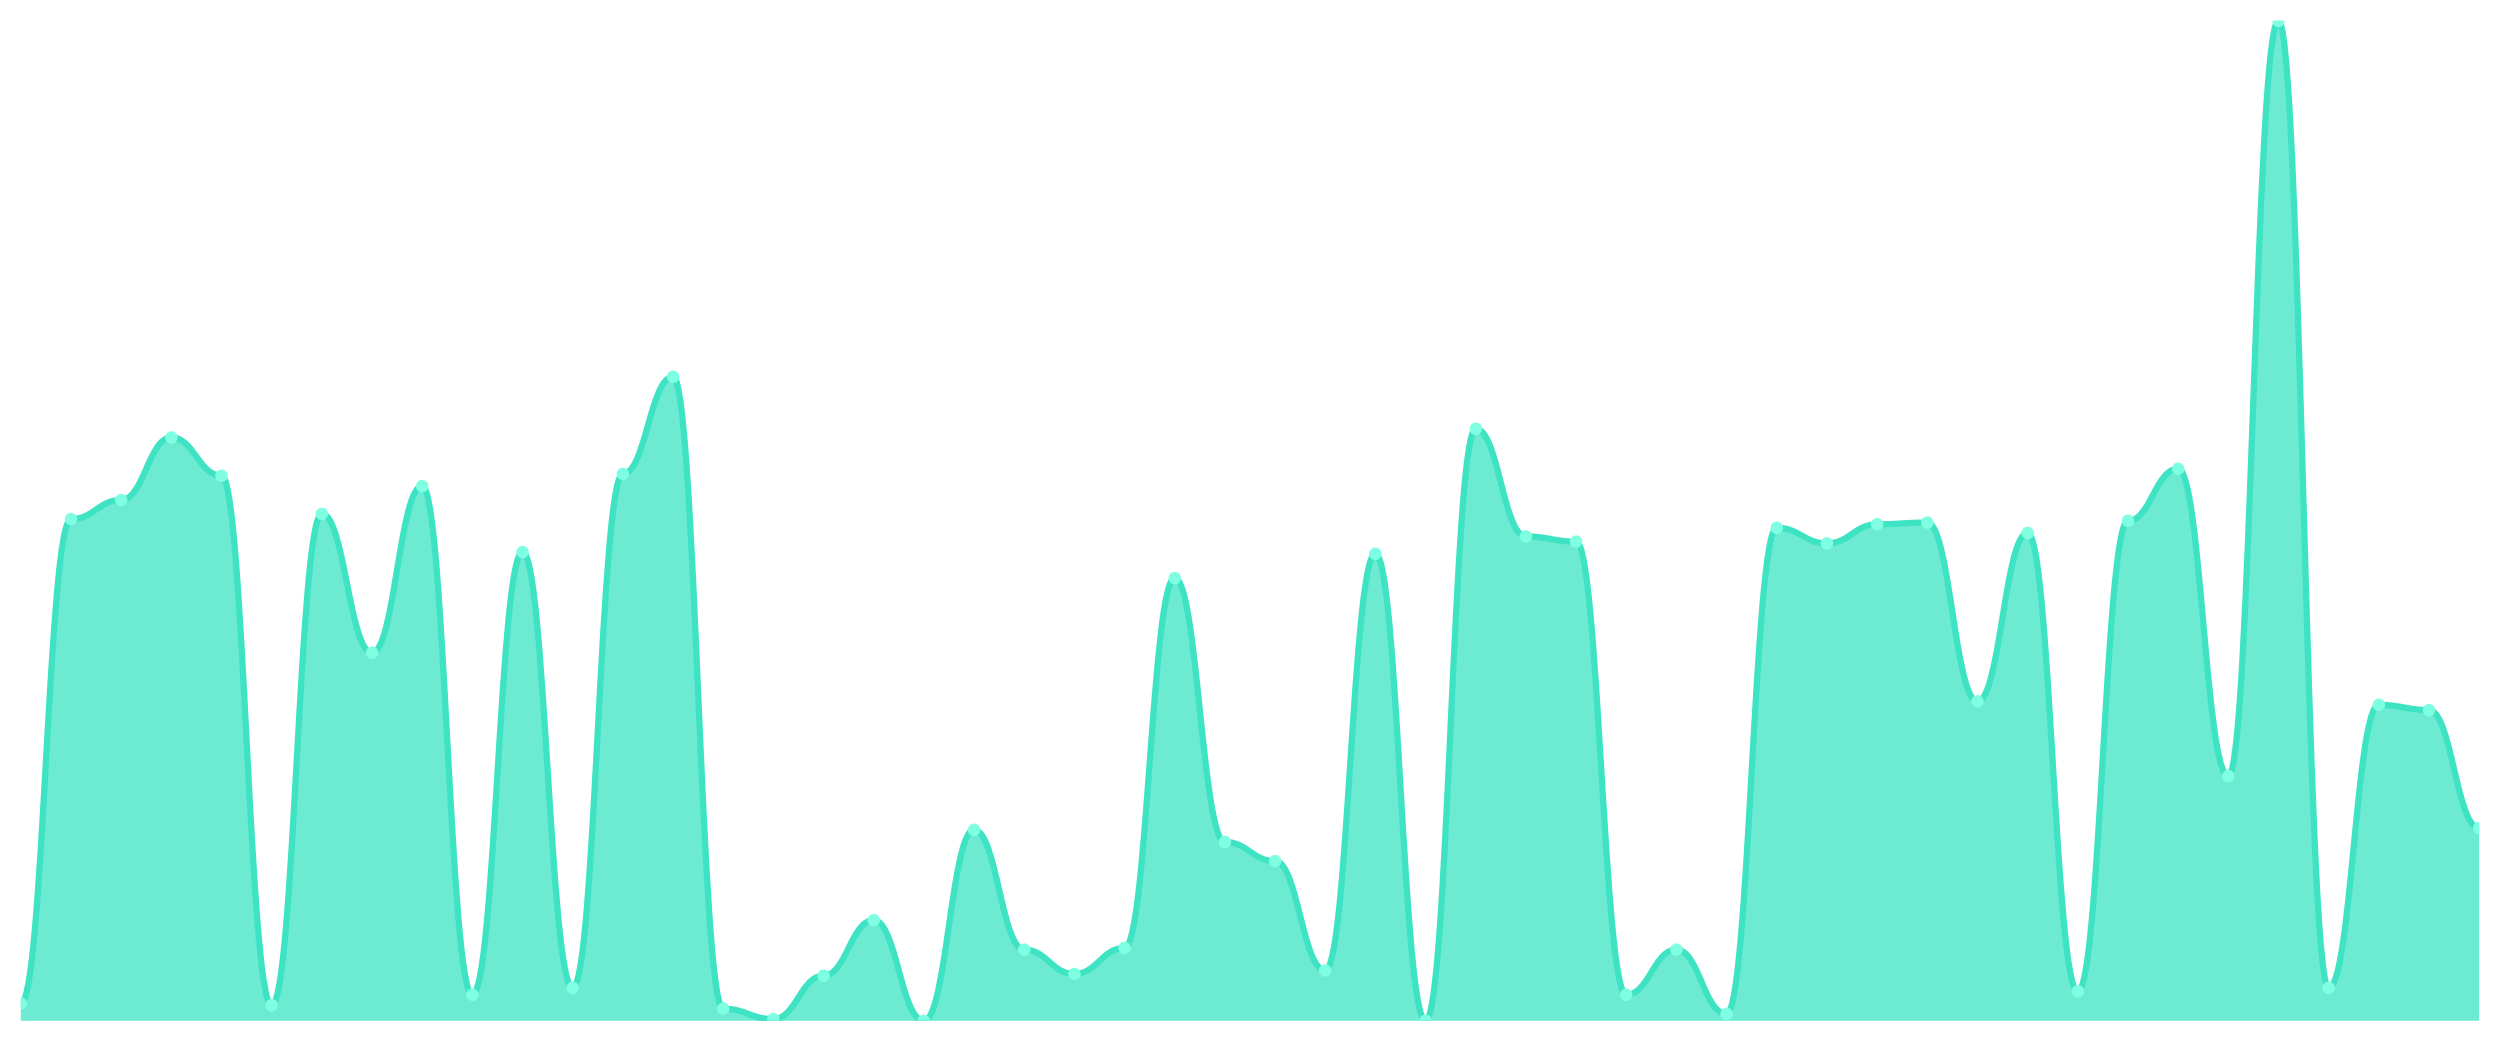
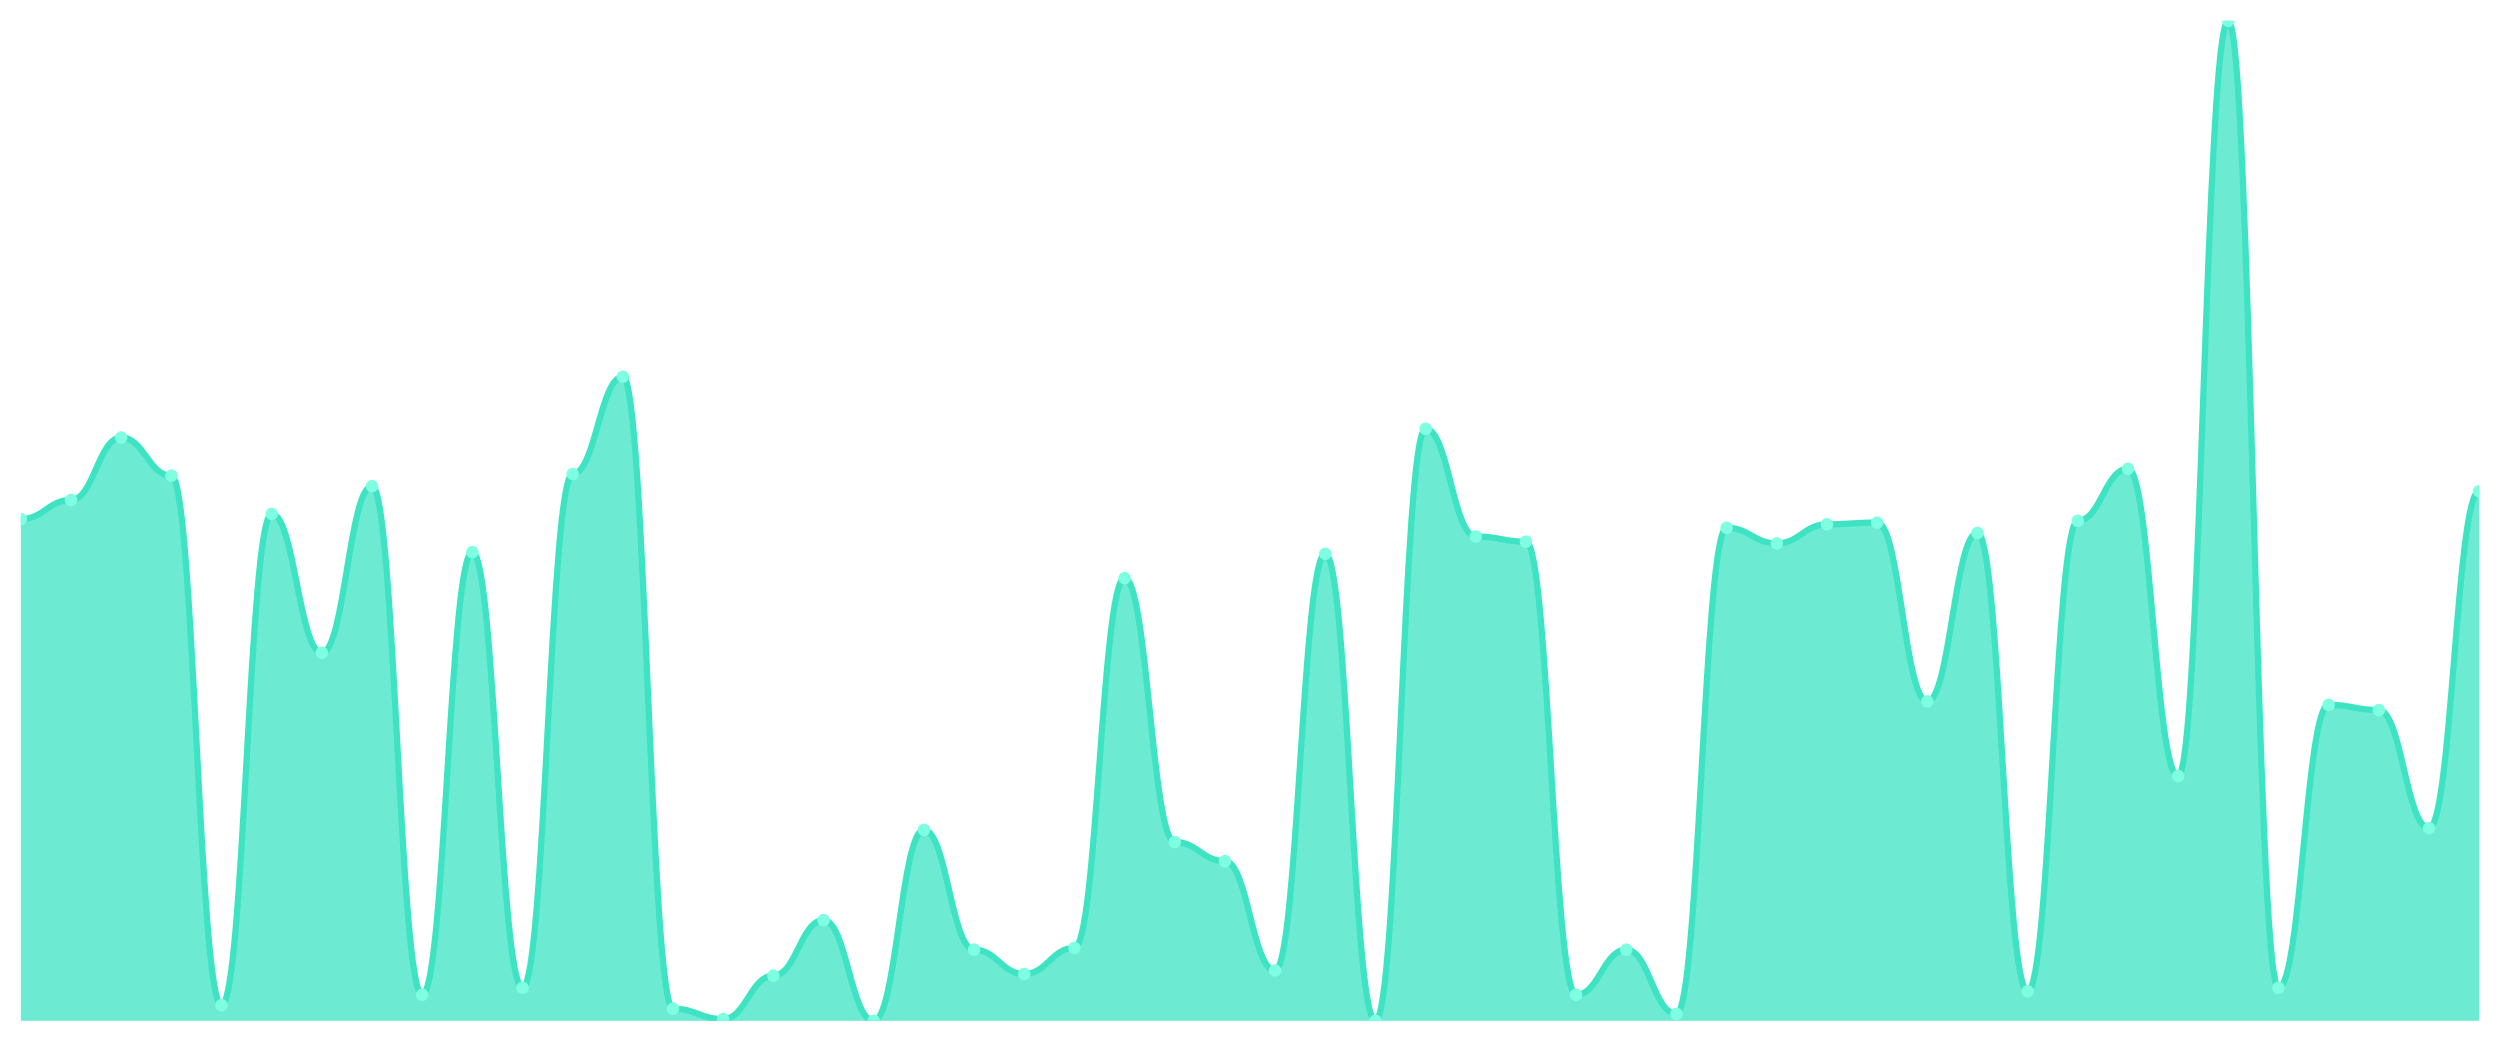
<svg xmlns="http://www.w3.org/2000/svg" viewBox="0 0 1200 500" width="1200" height="500">
  <defs>
    <clipPath id="c">
      <rect x="10" y="10" width="1180" height="480" />
    </clipPath>
  </defs>
  <rect width="1200" height="500" fill="none" />
  <g clip-path="url(#c)">
-     <path d="M 10,490 L 10,481.667 C 20.837,481.667 23.245,249.167 34.082,249.167 C 44.918,249.167 47.327,240 58.163,240 C 69,240 71.408,210 82.245,210 C 93.082,210 95.49,228.333 106.327,228.333 C 117.163,228.333 119.571,482.5 130.408,482.5 C 141.245,482.5 143.653,246.667 154.49,246.667 C 165.327,246.667 167.735,313.333 178.571,313.333 C 189.408,313.333 191.816,233.333 202.653,233.333 C 213.49,233.333 215.898,477.5 226.735,477.5 C 237.571,477.5 239.98,265 250.816,265 C 261.653,265 264.061,474.167 274.898,474.167 C 285.735,474.167 288.143,227.5 298.98,227.5 C 309.816,227.5 312.224,180.833 323.061,180.833 C 333.898,180.833 336.306,484.167 347.143,484.167 C 357.98,484.167 360.388,489.167 371.224,489.167 C 382.061,489.167 384.469,468.333 395.306,468.333 C 406.143,468.333 408.551,441.667 419.388,441.667 C 430.224,441.667 432.633,490 443.469,490 C 454.306,490 456.714,398.333 467.551,398.333 C 478.388,398.333 480.796,455.833 491.633,455.833 C 502.469,455.833 504.878,467.5 515.714,467.5 C 526.551,467.5 528.959,455 539.796,455 C 550.633,455 553.041,277.5 563.878,277.5 C 574.714,277.5 577.122,404.167 587.959,404.167 C 598.796,404.167 601.204,413.333 612.041,413.333 C 622.878,413.333 625.286,465.833 636.122,465.833 C 646.959,465.833 649.367,265.833 660.204,265.833 C 671.041,265.833 673.449,490 684.286,490 C 695.122,490 697.531,205.833 708.367,205.833 C 719.204,205.833 721.612,257.5 732.449,257.5 C 743.286,257.5 745.694,260 756.531,260 C 767.367,260 769.776,477.5 780.612,477.5 C 791.449,477.5 793.857,455.833 804.694,455.833 C 815.531,455.833 817.939,486.667 828.776,486.667 C 839.612,486.667 842.02,253.333 852.857,253.333 C 863.694,253.333 866.102,260.833 876.939,260.833 C 887.776,260.833 890.184,251.667 901.02,251.667 C 911.857,251.667 914.265,250.833 925.102,250.833 C 935.939,250.833 938.347,336.667 949.184,336.667 C 960.02,336.667 962.429,255.833 973.265,255.833 C 984.102,255.833 986.51,475.833 997.347,475.833 C 1008.184,475.833 1010.592,250 1021.429,250 C 1032.265,250 1034.673,225 1045.51,225 C 1056.347,225 1058.755,372.5 1069.592,372.5 C 1080.429,372.5 1082.837,10 1093.673,10 C 1104.51,10 1106.918,474.167 1117.755,474.167 C 1128.592,474.167 1131,338.333 1141.837,338.333 C 1152.673,338.333 1155.082,340.833 1165.918,340.833 C 1176.755,340.833 1179.163,397.5 1190,397.5 L 1190,490 Z" fill="rgba(61,227,195,0.75)" />
-     <path d="M 10,481.667 C 20.837,481.667 23.245,249.167 34.082,249.167 C 44.918,249.167 47.327,240 58.163,240 C 69,240 71.408,210 82.245,210 C 93.082,210 95.49,228.333 106.327,228.333 C 117.163,228.333 119.571,482.5 130.408,482.5 C 141.245,482.5 143.653,246.667 154.49,246.667 C 165.327,246.667 167.735,313.333 178.571,313.333 C 189.408,313.333 191.816,233.333 202.653,233.333 C 213.49,233.333 215.898,477.5 226.735,477.5 C 237.571,477.5 239.98,265 250.816,265 C 261.653,265 264.061,474.167 274.898,474.167 C 285.735,474.167 288.143,227.5 298.98,227.5 C 309.816,227.5 312.224,180.833 323.061,180.833 C 333.898,180.833 336.306,484.167 347.143,484.167 C 357.98,484.167 360.388,489.167 371.224,489.167 C 382.061,489.167 384.469,468.333 395.306,468.333 C 406.143,468.333 408.551,441.667 419.388,441.667 C 430.224,441.667 432.633,490 443.469,490 C 454.306,490 456.714,398.333 467.551,398.333 C 478.388,398.333 480.796,455.833 491.633,455.833 C 502.469,455.833 504.878,467.5 515.714,467.5 C 526.551,467.5 528.959,455 539.796,455 C 550.633,455 553.041,277.5 563.878,277.5 C 574.714,277.5 577.122,404.167 587.959,404.167 C 598.796,404.167 601.204,413.333 612.041,413.333 C 622.878,413.333 625.286,465.833 636.122,465.833 C 646.959,465.833 649.367,265.833 660.204,265.833 C 671.041,265.833 673.449,490 684.286,490 C 695.122,490 697.531,205.833 708.367,205.833 C 719.204,205.833 721.612,257.5 732.449,257.5 C 743.286,257.5 745.694,260 756.531,260 C 767.367,260 769.776,477.5 780.612,477.5 C 791.449,477.5 793.857,455.833 804.694,455.833 C 815.531,455.833 817.939,486.667 828.776,486.667 C 839.612,486.667 842.02,253.333 852.857,253.333 C 863.694,253.333 866.102,260.833 876.939,260.833 C 887.776,260.833 890.184,251.667 901.02,251.667 C 911.857,251.667 914.265,250.833 925.102,250.833 C 935.939,250.833 938.347,336.667 949.184,336.667 C 960.02,336.667 962.429,255.833 973.265,255.833 C 984.102,255.833 986.51,475.833 997.347,475.833 C 1008.184,475.833 1010.592,250 1021.429,250 C 1032.265,250 1034.673,225 1045.51,225 C 1056.347,225 1058.755,372.5 1069.592,372.5 C 1080.429,372.5 1082.837,10 1093.673,10 C 1104.51,10 1106.918,474.167 1117.755,474.167 C 1128.592,474.167 1131,338.333 1141.837,338.333 C 1152.673,338.333 1155.082,340.833 1165.918,340.833 C 1176.755,340.833 1179.163,397.5 1190,397.5" fill="none" stroke="#3de3c3" stroke-width="3" stroke-linecap="round" stroke-linejoin="round" />
-     <circle cx="10" cy="481.667" r="3" fill="#7fffe1" />
-     <circle cx="34.082" cy="249.167" r="3" fill="#7fffe1" />
-     <circle cx="58.163" cy="240" r="3" fill="#7fffe1" />
-     <circle cx="82.245" cy="210" r="3" fill="#7fffe1" />
-     <circle cx="106.327" cy="228.333" r="3" fill="#7fffe1" />
-     <circle cx="130.408" cy="482.5" r="3" fill="#7fffe1" />
-     <circle cx="154.49" cy="246.667" r="3" fill="#7fffe1" />
-     <circle cx="178.571" cy="313.333" r="3" fill="#7fffe1" />
-     <circle cx="202.653" cy="233.333" r="3" fill="#7fffe1" />
-     <circle cx="226.735" cy="477.5" r="3" fill="#7fffe1" />
-     <circle cx="250.816" cy="265" r="3" fill="#7fffe1" />
-     <circle cx="274.898" cy="474.167" r="3" fill="#7fffe1" />
-     <circle cx="298.98" cy="227.5" r="3" fill="#7fffe1" />
-     <circle cx="323.061" cy="180.833" r="3" fill="#7fffe1" />
-     <circle cx="347.143" cy="484.167" r="3" fill="#7fffe1" />
-     <circle cx="371.224" cy="489.167" r="3" fill="#7fffe1" />
-     <circle cx="395.306" cy="468.333" r="3" fill="#7fffe1" />
-     <circle cx="419.388" cy="441.667" r="3" fill="#7fffe1" />
-     <circle cx="443.469" cy="490" r="3" fill="#7fffe1" />
-     <circle cx="467.551" cy="398.333" r="3" fill="#7fffe1" />
-     <circle cx="491.633" cy="455.833" r="3" fill="#7fffe1" />
-     <circle cx="515.714" cy="467.5" r="3" fill="#7fffe1" />
-     <circle cx="539.796" cy="455" r="3" fill="#7fffe1" />
-     <circle cx="563.878" cy="277.5" r="3" fill="#7fffe1" />
-     <circle cx="587.959" cy="404.167" r="3" fill="#7fffe1" />
-     <circle cx="612.041" cy="413.333" r="3" fill="#7fffe1" />
-     <circle cx="636.122" cy="465.833" r="3" fill="#7fffe1" />
-     <circle cx="660.204" cy="265.833" r="3" fill="#7fffe1" />
-     <circle cx="684.286" cy="490" r="3" fill="#7fffe1" />
-     <circle cx="708.367" cy="205.833" r="3" fill="#7fffe1" />
-     <circle cx="732.449" cy="257.5" r="3" fill="#7fffe1" />
-     <circle cx="756.531" cy="260" r="3" fill="#7fffe1" />
-     <circle cx="780.612" cy="477.5" r="3" fill="#7fffe1" />
-     <circle cx="804.694" cy="455.833" r="3" fill="#7fffe1" />
-     <circle cx="828.776" cy="486.667" r="3" fill="#7fffe1" />
-     <circle cx="852.857" cy="253.333" r="3" fill="#7fffe1" />
-     <circle cx="876.939" cy="260.833" r="3" fill="#7fffe1" />
-     <circle cx="901.02" cy="251.667" r="3" fill="#7fffe1" />
-     <circle cx="925.102" cy="250.833" r="3" fill="#7fffe1" />
-     <circle cx="949.184" cy="336.667" r="3" fill="#7fffe1" />
-     <circle cx="973.265" cy="255.833" r="3" fill="#7fffe1" />
-     <circle cx="997.347" cy="475.833" r="3" fill="#7fffe1" />
-     <circle cx="1021.429" cy="250" r="3" fill="#7fffe1" />
-     <circle cx="1045.51" cy="225" r="3" fill="#7fffe1" />
-     <circle cx="1069.592" cy="372.5" r="3" fill="#7fffe1" />
-     <circle cx="1093.673" cy="10" r="3" fill="#7fffe1" />
-     <circle cx="1117.755" cy="474.167" r="3" fill="#7fffe1" />
-     <circle cx="1141.837" cy="338.333" r="3" fill="#7fffe1" />
-     <circle cx="1165.918" cy="340.833" r="3" fill="#7fffe1" />
-     <circle cx="1190" cy="397.5" r="3" fill="#7fffe1" />
+     <path d="M 10,490 L 10,249.167 C 20.837,249.167 23.245,240 34.082,240 C 44.918,240 47.327,210 58.163,210 C 69,210 71.408,228.333 82.245,228.333 C 93.082,228.333 95.49,482.5 106.327,482.5 C 117.163,482.5 119.571,246.667 130.408,246.667 C 141.245,246.667 143.653,313.333 154.49,313.333 C 165.327,313.333 167.735,233.333 178.571,233.333 C 189.408,233.333 191.816,477.5 202.653,477.5 C 213.49,477.5 215.898,265 226.735,265 C 237.571,265 239.98,474.167 250.816,474.167 C 261.653,474.167 264.061,227.5 274.898,227.5 C 285.735,227.5 288.143,180.833 298.98,180.833 C 309.816,180.833 312.224,484.167 323.061,484.167 C 333.898,484.167 336.306,489.167 347.143,489.167 C 357.98,489.167 360.388,468.333 371.224,468.333 C 382.061,468.333 384.469,441.667 395.306,441.667 C 406.143,441.667 408.551,490 419.388,490 C 430.224,490 432.633,398.333 443.469,398.333 C 454.306,398.333 456.714,455.833 467.551,455.833 C 478.388,455.833 480.796,467.5 491.633,467.5 C 502.469,467.5 504.878,455 515.714,455 C 526.551,455 528.959,277.5 539.796,277.5 C 550.633,277.5 553.041,404.167 563.878,404.167 C 574.714,404.167 577.122,413.333 587.959,413.333 C 598.796,413.333 601.204,465.833 612.041,465.833 C 622.878,465.833 625.286,265.833 636.122,265.833 C 646.959,265.833 649.367,490 660.204,490 C 671.041,490 673.449,205.833 684.286,205.833 C 695.122,205.833 697.531,257.5 708.367,257.5 C 719.204,257.5 721.612,260 732.449,260 C 743.286,260 745.694,477.5 756.531,477.5 C 767.367,477.5 769.776,455.833 780.612,455.833 C 791.449,455.833 793.857,486.667 804.694,486.667 C 815.531,486.667 817.939,253.333 828.776,253.333 C 839.612,253.333 842.02,260.833 852.857,260.833 C 863.694,260.833 866.102,251.667 876.939,251.667 C 887.776,251.667 890.184,250.833 901.02,250.833 C 911.857,250.833 914.265,336.667 925.102,336.667 C 935.939,336.667 938.347,255.833 949.184,255.833 C 960.02,255.833 962.429,475.833 973.265,475.833 C 984.102,475.833 986.51,250 997.347,250 C 1008.184,250 1010.592,225 1021.429,225 C 1032.265,225 1034.673,372.5 1045.51,372.5 C 1056.347,372.5 1058.755,10 1069.592,10 C 1080.429,10 1082.837,474.167 1093.673,474.167 C 1104.51,474.167 1106.918,338.333 1117.755,338.333 C 1128.592,338.333 1131,340.833 1141.837,340.833 C 1152.673,340.833 1155.082,397.5 1165.918,397.5 C 1176.755,397.5 1179.163,235.833 1190,235.833 L 1190,490 Z" fill="rgba(61,227,195,0.75)" />
+     <path d="M 10,249.167 C 20.837,249.167 23.245,240 34.082,240 C 44.918,240 47.327,210 58.163,210 C 69,210 71.408,228.333 82.245,228.333 C 93.082,228.333 95.49,482.5 106.327,482.5 C 117.163,482.5 119.571,246.667 130.408,246.667 C 141.245,246.667 143.653,313.333 154.49,313.333 C 165.327,313.333 167.735,233.333 178.571,233.333 C 189.408,233.333 191.816,477.5 202.653,477.5 C 213.49,477.5 215.898,265 226.735,265 C 237.571,265 239.98,474.167 250.816,474.167 C 261.653,474.167 264.061,227.5 274.898,227.5 C 285.735,227.5 288.143,180.833 298.98,180.833 C 309.816,180.833 312.224,484.167 323.061,484.167 C 333.898,484.167 336.306,489.167 347.143,489.167 C 357.98,489.167 360.388,468.333 371.224,468.333 C 382.061,468.333 384.469,441.667 395.306,441.667 C 406.143,441.667 408.551,490 419.388,490 C 430.224,490 432.633,398.333 443.469,398.333 C 454.306,398.333 456.714,455.833 467.551,455.833 C 478.388,455.833 480.796,467.5 491.633,467.5 C 502.469,467.5 504.878,455 515.714,455 C 526.551,455 528.959,277.5 539.796,277.5 C 550.633,277.5 553.041,404.167 563.878,404.167 C 574.714,404.167 577.122,413.333 587.959,413.333 C 598.796,413.333 601.204,465.833 612.041,465.833 C 622.878,465.833 625.286,265.833 636.122,265.833 C 646.959,265.833 649.367,490 660.204,490 C 671.041,490 673.449,205.833 684.286,205.833 C 695.122,205.833 697.531,257.5 708.367,257.5 C 719.204,257.5 721.612,260 732.449,260 C 743.286,260 745.694,477.5 756.531,477.5 C 767.367,477.5 769.776,455.833 780.612,455.833 C 791.449,455.833 793.857,486.667 804.694,486.667 C 815.531,486.667 817.939,253.333 828.776,253.333 C 839.612,253.333 842.02,260.833 852.857,260.833 C 863.694,260.833 866.102,251.667 876.939,251.667 C 887.776,251.667 890.184,250.833 901.02,250.833 C 911.857,250.833 914.265,336.667 925.102,336.667 C 935.939,336.667 938.347,255.833 949.184,255.833 C 960.02,255.833 962.429,475.833 973.265,475.833 C 984.102,475.833 986.51,250 997.347,250 C 1008.184,250 1010.592,225 1021.429,225 C 1032.265,225 1034.673,372.5 1045.51,372.5 C 1056.347,372.5 1058.755,10 1069.592,10 C 1080.429,10 1082.837,474.167 1093.673,474.167 C 1104.51,474.167 1106.918,338.333 1117.755,338.333 C 1128.592,338.333 1131,340.833 1141.837,340.833 C 1152.673,340.833 1155.082,397.5 1165.918,397.5 C 1176.755,397.5 1179.163,235.833 1190,235.833" fill="none" stroke="#3de3c3" stroke-width="3" stroke-linecap="round" stroke-linejoin="round" />
+     <circle cx="10" cy="249.167" r="3" fill="#7fffe1" />
+     <circle cx="34.082" cy="240" r="3" fill="#7fffe1" />
+     <circle cx="58.163" cy="210" r="3" fill="#7fffe1" />
+     <circle cx="82.245" cy="228.333" r="3" fill="#7fffe1" />
+     <circle cx="106.327" cy="482.5" r="3" fill="#7fffe1" />
+     <circle cx="130.408" cy="246.667" r="3" fill="#7fffe1" />
+     <circle cx="154.49" cy="313.333" r="3" fill="#7fffe1" />
+     <circle cx="178.571" cy="233.333" r="3" fill="#7fffe1" />
+     <circle cx="202.653" cy="477.5" r="3" fill="#7fffe1" />
+     <circle cx="226.735" cy="265" r="3" fill="#7fffe1" />
+     <circle cx="250.816" cy="474.167" r="3" fill="#7fffe1" />
+     <circle cx="274.898" cy="227.5" r="3" fill="#7fffe1" />
+     <circle cx="298.98" cy="180.833" r="3" fill="#7fffe1" />
+     <circle cx="323.061" cy="484.167" r="3" fill="#7fffe1" />
+     <circle cx="347.143" cy="489.167" r="3" fill="#7fffe1" />
+     <circle cx="371.224" cy="468.333" r="3" fill="#7fffe1" />
+     <circle cx="395.306" cy="441.667" r="3" fill="#7fffe1" />
+     <circle cx="419.388" cy="490" r="3" fill="#7fffe1" />
+     <circle cx="443.469" cy="398.333" r="3" fill="#7fffe1" />
+     <circle cx="467.551" cy="455.833" r="3" fill="#7fffe1" />
+     <circle cx="491.633" cy="467.5" r="3" fill="#7fffe1" />
+     <circle cx="515.714" cy="455" r="3" fill="#7fffe1" />
+     <circle cx="539.796" cy="277.5" r="3" fill="#7fffe1" />
+     <circle cx="563.878" cy="404.167" r="3" fill="#7fffe1" />
+     <circle cx="587.959" cy="413.333" r="3" fill="#7fffe1" />
+     <circle cx="612.041" cy="465.833" r="3" fill="#7fffe1" />
+     <circle cx="636.122" cy="265.833" r="3" fill="#7fffe1" />
+     <circle cx="660.204" cy="490" r="3" fill="#7fffe1" />
+     <circle cx="684.286" cy="205.833" r="3" fill="#7fffe1" />
+     <circle cx="708.367" cy="257.5" r="3" fill="#7fffe1" />
+     <circle cx="732.449" cy="260" r="3" fill="#7fffe1" />
+     <circle cx="756.531" cy="477.5" r="3" fill="#7fffe1" />
+     <circle cx="780.612" cy="455.833" r="3" fill="#7fffe1" />
+     <circle cx="804.694" cy="486.667" r="3" fill="#7fffe1" />
+     <circle cx="828.776" cy="253.333" r="3" fill="#7fffe1" />
+     <circle cx="852.857" cy="260.833" r="3" fill="#7fffe1" />
+     <circle cx="876.939" cy="251.667" r="3" fill="#7fffe1" />
+     <circle cx="901.02" cy="250.833" r="3" fill="#7fffe1" />
+     <circle cx="925.102" cy="336.667" r="3" fill="#7fffe1" />
+     <circle cx="949.184" cy="255.833" r="3" fill="#7fffe1" />
+     <circle cx="973.265" cy="475.833" r="3" fill="#7fffe1" />
+     <circle cx="997.347" cy="250" r="3" fill="#7fffe1" />
+     <circle cx="1021.429" cy="225" r="3" fill="#7fffe1" />
+     <circle cx="1045.51" cy="372.5" r="3" fill="#7fffe1" />
+     <circle cx="1069.592" cy="10" r="3" fill="#7fffe1" />
+     <circle cx="1093.673" cy="474.167" r="3" fill="#7fffe1" />
+     <circle cx="1117.755" cy="338.333" r="3" fill="#7fffe1" />
+     <circle cx="1141.837" cy="340.833" r="3" fill="#7fffe1" />
+     <circle cx="1165.918" cy="397.5" r="3" fill="#7fffe1" />
+     <circle cx="1190" cy="235.833" r="3" fill="#7fffe1" />
  </g>
</svg>
